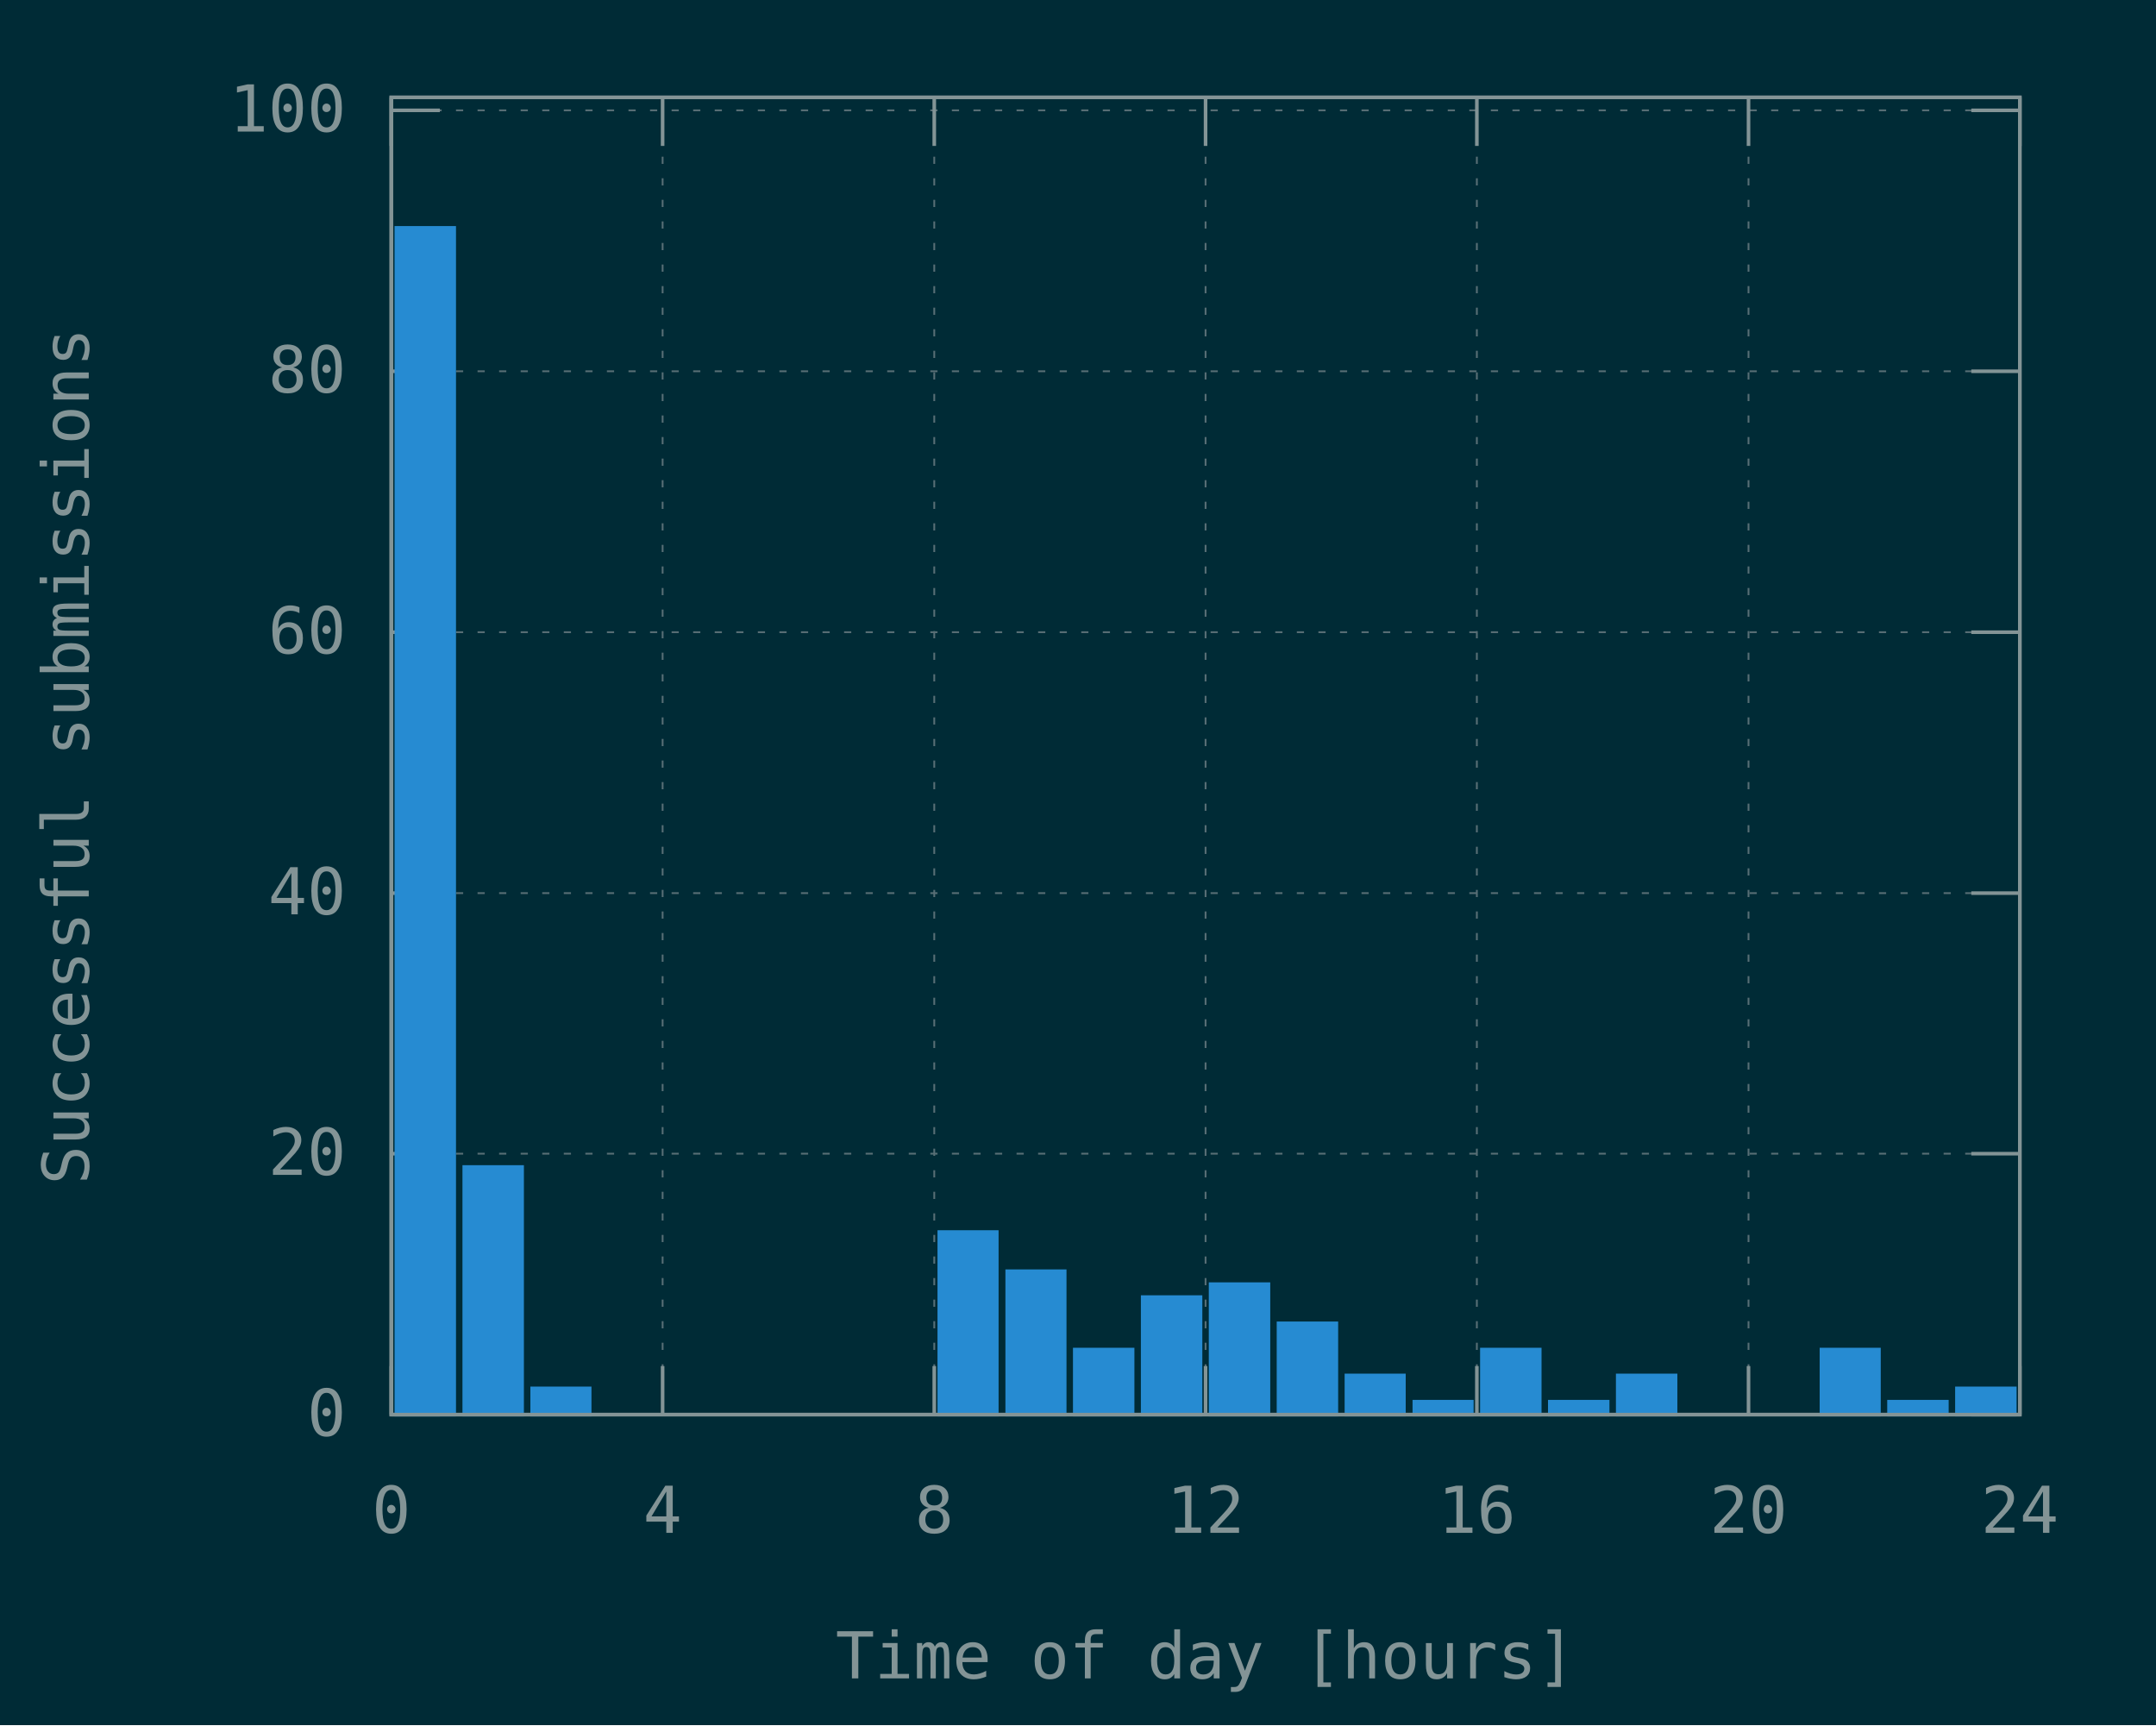
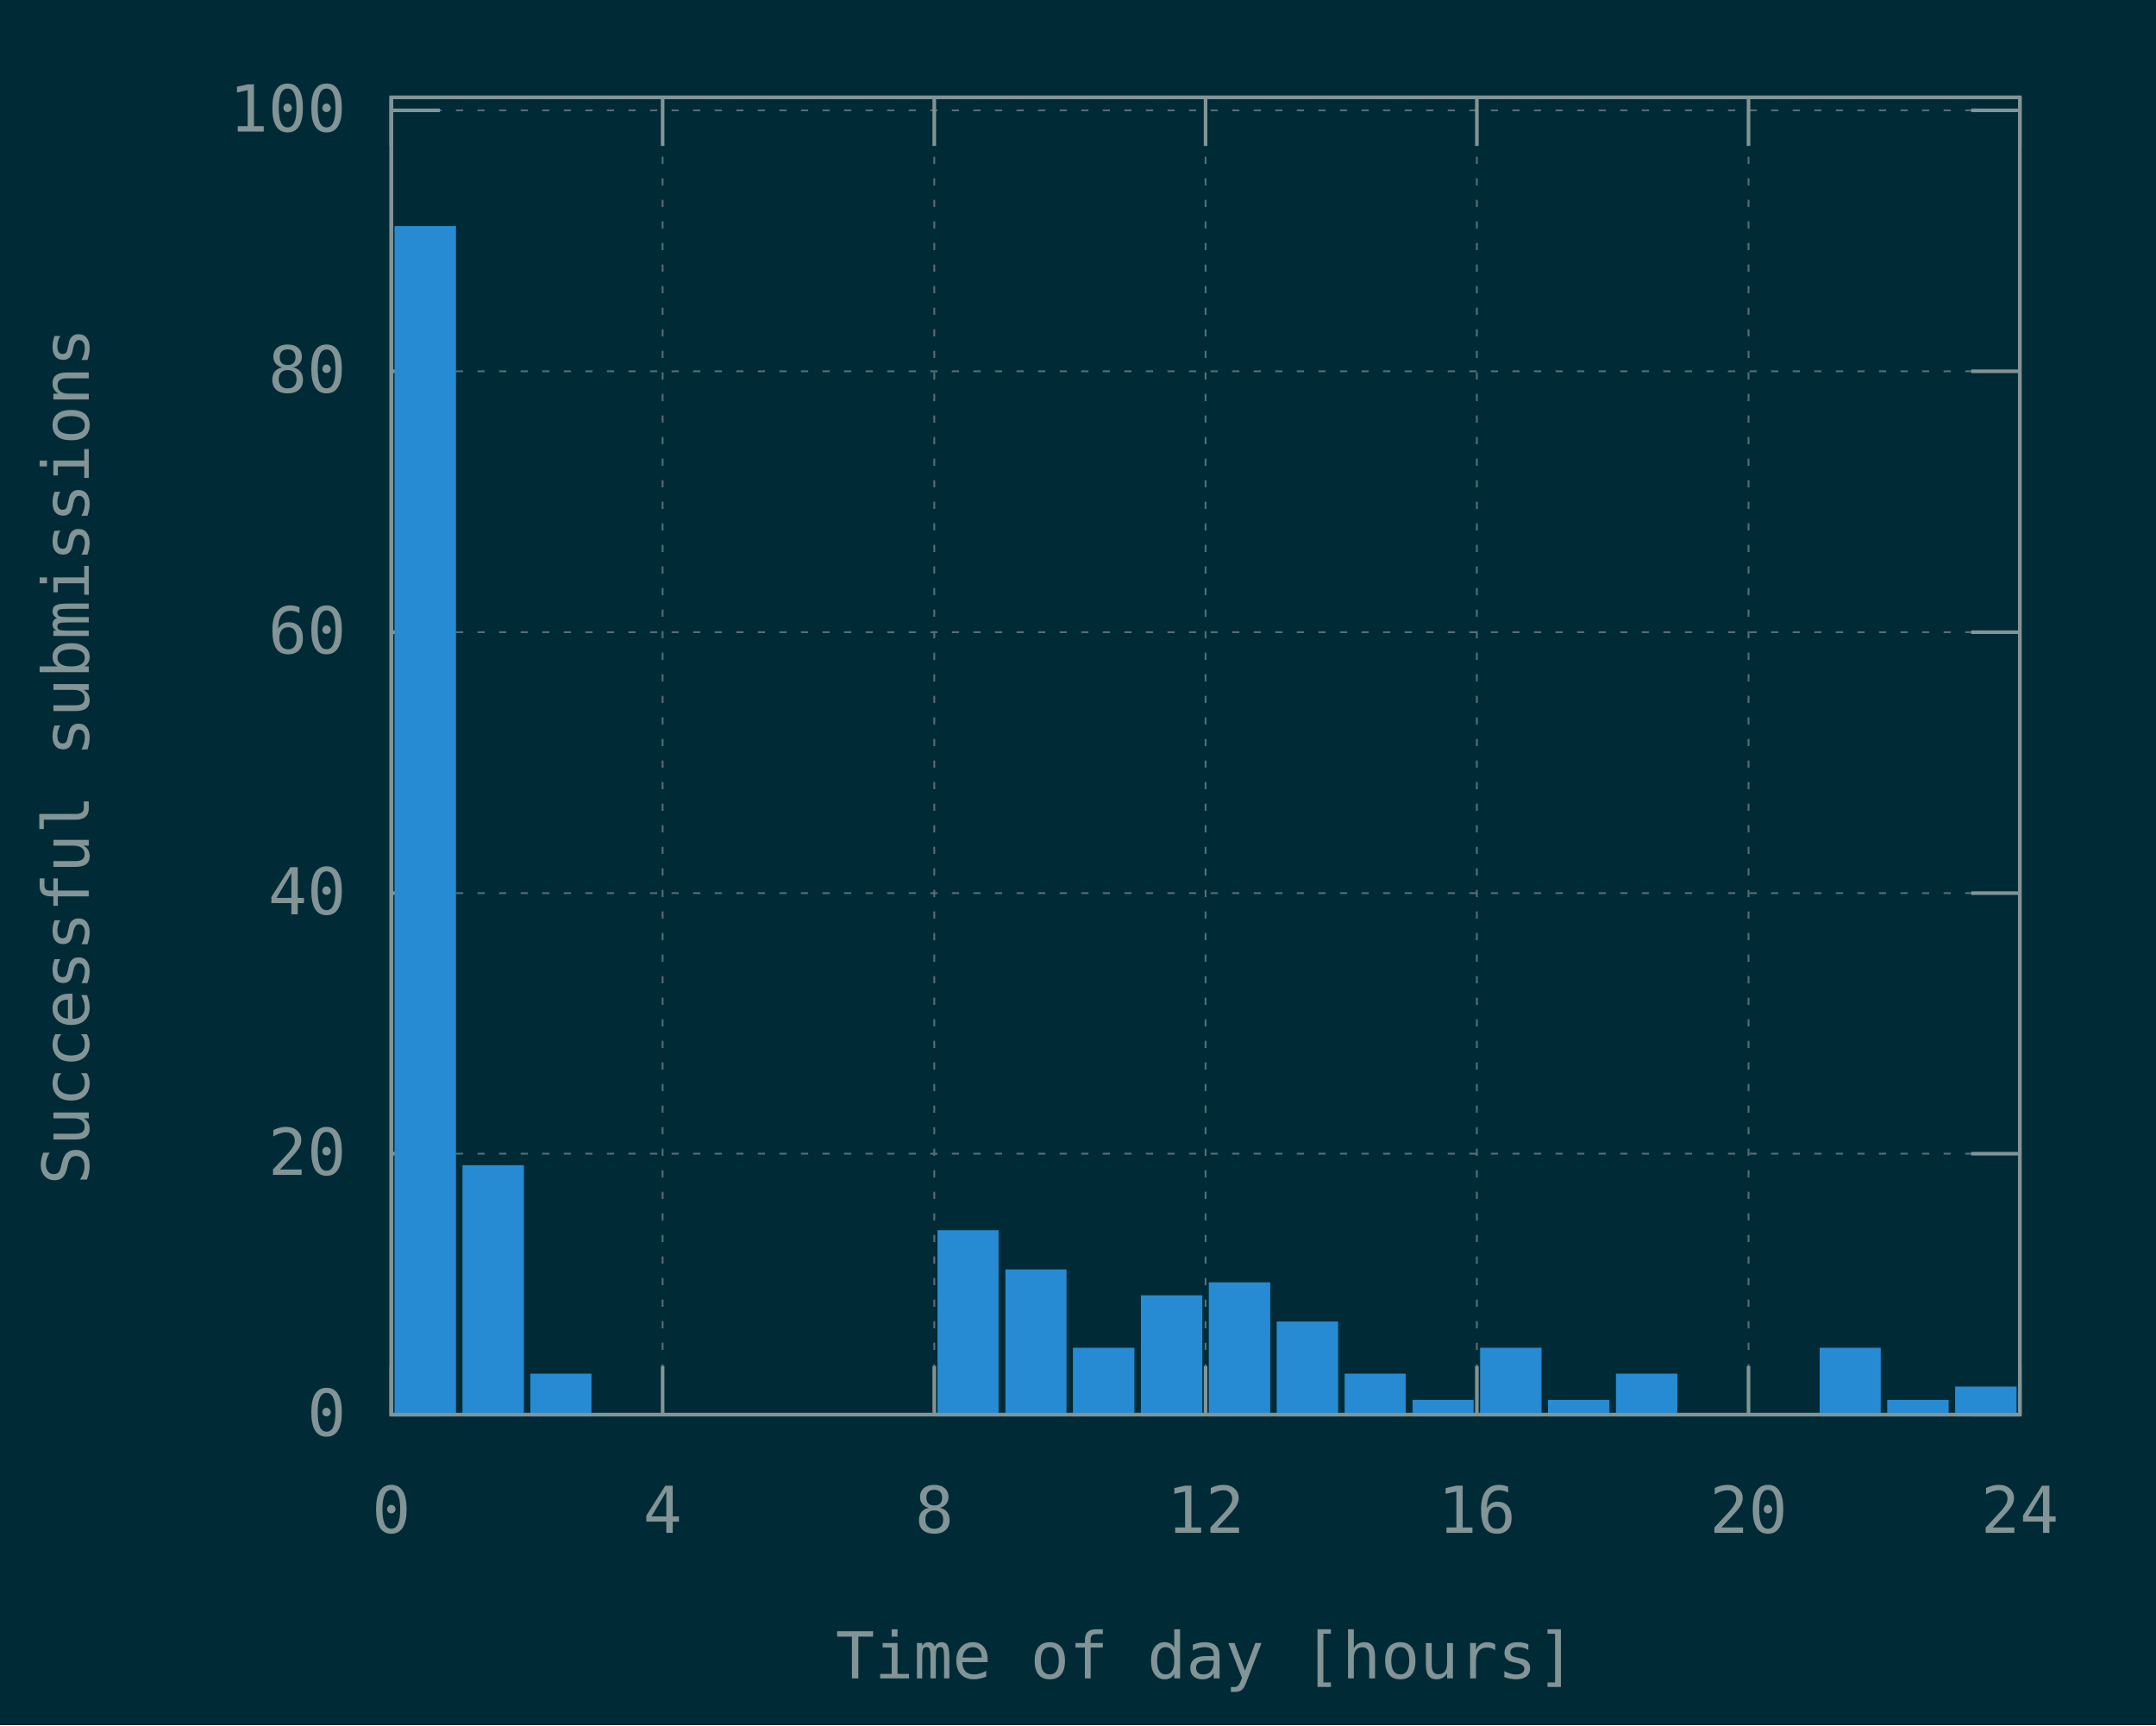
<svg xmlns="http://www.w3.org/2000/svg" xmlns:xlink="http://www.w3.org/1999/xlink" width="600" height="480" viewBox="0 0 600 480">
  <g id="gnuplot_canvas">
    <rect x="0" y="0" width="600" height="480" fill="#002b36" />
    <defs>
      <circle id="gpDot" r="0.5" stroke-width="0.5" stroke="currentColor" />
      <path id="gpPt0" stroke-width="0.148" stroke="currentColor" d="M-1,0 h2 M0,-1 v2" />
      <path id="gpPt1" stroke-width="0.148" stroke="currentColor" d="M-1,-1 L1,1 M1,-1 L-1,1" />
      <path id="gpPt2" stroke-width="0.148" stroke="currentColor" d="M-1,0 L1,0 M0,-1 L0,1 M-1,-1 L1,1 M-1,1 L1,-1" />
      <rect id="gpPt3" stroke-width="0.148" stroke="currentColor" x="-1" y="-1" width="2" height="2" />
      <rect id="gpPt4" stroke-width="0.148" stroke="currentColor" fill="currentColor" x="-1" y="-1" width="2" height="2" />
      <circle id="gpPt5" stroke-width="0.148" stroke="currentColor" cx="0" cy="0" r="1" />
      <use xlink:href="#gpPt5" id="gpPt6" fill="currentColor" stroke="none" />
      <path id="gpPt7" stroke-width="0.148" stroke="currentColor" d="M0,-1.33 L-1.33,0.67 L1.33,0.67 z" />
      <use xlink:href="#gpPt7" id="gpPt8" fill="currentColor" stroke="none" />
      <use xlink:href="#gpPt7" id="gpPt9" stroke="currentColor" transform="rotate(180)" />
      <use xlink:href="#gpPt9" id="gpPt10" fill="currentColor" stroke="none" />
      <use xlink:href="#gpPt3" id="gpPt11" stroke="currentColor" transform="rotate(45)" />
      <use xlink:href="#gpPt11" id="gpPt12" fill="currentColor" stroke="none" />
      <path id="gpPt13" stroke-width="0.148" stroke="currentColor" d="M0,1.330 L1.265,0.411 L0.782,-1.067 L-0.782,-1.076 L-1.265,0.411 z" />
      <use xlink:href="#gpPt13" id="gpPt14" fill="currentColor" stroke="none" />
      <filter id="textbox" filterUnits="objectBoundingBox" x="0" y="0" height="1" width="1">
        <feFlood flood-color="#002B36" flood-opacity="1" result="bgnd" />
        <feComposite in="SourceGraphic" in2="bgnd" operator="atop" />
      </filter>
      <filter id="greybox" filterUnits="objectBoundingBox" x="0" y="0" height="1" width="1">
        <feFlood flood-color="lightgrey" flood-opacity="1" result="grey" />
        <feComposite in="SourceGraphic" in2="grey" operator="atop" />
      </filter>
    </defs>
    <g fill="none" color="#002B36" stroke="currentColor" stroke-width="1.00" stroke-linecap="butt" stroke-linejoin="miter">
</g>
    <g fill="none" color="black" stroke="currentColor" stroke-width="1.00" stroke-linecap="butt" stroke-linejoin="miter">
</g>
    <g fill="none" color="black" stroke="rgb(131, 148, 150)" stroke-width="0.50" stroke-linecap="butt" stroke-linejoin="miter">
</g>
    <g fill="none" color="gray" stroke="currentColor" stroke-width="0.50" stroke-linecap="butt" stroke-linejoin="miter">
      <path stroke="rgb( 88, 110, 117)" stroke-dasharray="2,4" class="gridline" d="M108.9,393.6 L562.1,393.6  " />
    </g>
    <g fill="none" color="gray" stroke="rgb( 88, 110, 117)" stroke-width="1.00" stroke-linecap="butt" stroke-linejoin="miter">
</g>
    <g fill="none" color="black" stroke="currentColor" stroke-width="1.00" stroke-linecap="butt" stroke-linejoin="miter">
      <path stroke="rgb(131, 148, 150)" d="M108.9,393.6 L122.4,393.6 M562.1,393.6 L548.6,393.6  " />
      <g transform="translate(96.3,399.5)" stroke="none" fill="rgb(131,148,150)" font-family="Inconsolata" font-size="18.00" text-anchor="end">
        <text>
          <tspan font-family="Inconsolata"> 0</tspan>
        </text>
      </g>
    </g>
    <g fill="none" color="black" stroke="currentColor" stroke-width="1.00" stroke-linecap="butt" stroke-linejoin="miter">
</g>
    <g fill="none" color="black" stroke="rgb(131, 148, 150)" stroke-width="0.50" stroke-linecap="butt" stroke-linejoin="miter">
</g>
    <g fill="none" color="gray" stroke="currentColor" stroke-width="0.50" stroke-linecap="butt" stroke-linejoin="miter">
      <path stroke="rgb( 88, 110, 117)" stroke-dasharray="2,4" class="gridline" d="M108.9,321.0 L562.1,321.0  " />
    </g>
    <g fill="none" color="gray" stroke="rgb( 88, 110, 117)" stroke-width="1.00" stroke-linecap="butt" stroke-linejoin="miter">
</g>
    <g fill="none" color="black" stroke="currentColor" stroke-width="1.00" stroke-linecap="butt" stroke-linejoin="miter">
      <path stroke="rgb(131, 148, 150)" d="M108.9,321.0 L122.4,321.0 M562.1,321.0 L548.6,321.0  " />
      <g transform="translate(96.3,326.9)" stroke="none" fill="rgb(131,148,150)" font-family="Inconsolata" font-size="18.00" text-anchor="end">
        <text>
          <tspan font-family="Inconsolata"> 20</tspan>
        </text>
      </g>
    </g>
    <g fill="none" color="black" stroke="currentColor" stroke-width="1.00" stroke-linecap="butt" stroke-linejoin="miter">
</g>
    <g fill="none" color="black" stroke="rgb(131, 148, 150)" stroke-width="0.50" stroke-linecap="butt" stroke-linejoin="miter">
</g>
    <g fill="none" color="gray" stroke="currentColor" stroke-width="0.50" stroke-linecap="butt" stroke-linejoin="miter">
      <path stroke="rgb( 88, 110, 117)" stroke-dasharray="2,4" class="gridline" d="M108.9,248.5 L562.1,248.5  " />
    </g>
    <g fill="none" color="gray" stroke="rgb( 88, 110, 117)" stroke-width="1.00" stroke-linecap="butt" stroke-linejoin="miter">
</g>
    <g fill="none" color="black" stroke="currentColor" stroke-width="1.00" stroke-linecap="butt" stroke-linejoin="miter">
      <path stroke="rgb(131, 148, 150)" d="M108.9,248.5 L122.4,248.5 M562.1,248.5 L548.6,248.5  " />
      <g transform="translate(96.3,254.4)" stroke="none" fill="rgb(131,148,150)" font-family="Inconsolata" font-size="18.00" text-anchor="end">
        <text>
          <tspan font-family="Inconsolata"> 40</tspan>
        </text>
      </g>
    </g>
    <g fill="none" color="black" stroke="currentColor" stroke-width="1.00" stroke-linecap="butt" stroke-linejoin="miter">
</g>
    <g fill="none" color="black" stroke="rgb(131, 148, 150)" stroke-width="0.50" stroke-linecap="butt" stroke-linejoin="miter">
</g>
    <g fill="none" color="gray" stroke="currentColor" stroke-width="0.50" stroke-linecap="butt" stroke-linejoin="miter">
      <path stroke="rgb( 88, 110, 117)" stroke-dasharray="2,4" class="gridline" d="M108.9,175.9 L562.1,175.9  " />
    </g>
    <g fill="none" color="gray" stroke="rgb( 88, 110, 117)" stroke-width="1.00" stroke-linecap="butt" stroke-linejoin="miter">
</g>
    <g fill="none" color="black" stroke="currentColor" stroke-width="1.00" stroke-linecap="butt" stroke-linejoin="miter">
      <path stroke="rgb(131, 148, 150)" d="M108.9,175.9 L122.4,175.9 M562.1,175.9 L548.6,175.9  " />
      <g transform="translate(96.3,181.8)" stroke="none" fill="rgb(131,148,150)" font-family="Inconsolata" font-size="18.00" text-anchor="end">
        <text>
          <tspan font-family="Inconsolata"> 60</tspan>
        </text>
      </g>
    </g>
    <g fill="none" color="black" stroke="currentColor" stroke-width="1.00" stroke-linecap="butt" stroke-linejoin="miter">
</g>
    <g fill="none" color="black" stroke="rgb(131, 148, 150)" stroke-width="0.50" stroke-linecap="butt" stroke-linejoin="miter">
</g>
    <g fill="none" color="gray" stroke="currentColor" stroke-width="0.50" stroke-linecap="butt" stroke-linejoin="miter">
      <path stroke="rgb( 88, 110, 117)" stroke-dasharray="2,4" class="gridline" d="M108.9,103.3 L562.1,103.3  " />
    </g>
    <g fill="none" color="gray" stroke="rgb( 88, 110, 117)" stroke-width="1.00" stroke-linecap="butt" stroke-linejoin="miter">
</g>
    <g fill="none" color="black" stroke="currentColor" stroke-width="1.00" stroke-linecap="butt" stroke-linejoin="miter">
      <path stroke="rgb(131, 148, 150)" d="M108.9,103.3 L122.4,103.3 M562.1,103.3 L548.6,103.3  " />
      <g transform="translate(96.3,109.2)" stroke="none" fill="rgb(131,148,150)" font-family="Inconsolata" font-size="18.00" text-anchor="end">
        <text>
          <tspan font-family="Inconsolata"> 80</tspan>
        </text>
      </g>
    </g>
    <g fill="none" color="black" stroke="currentColor" stroke-width="1.00" stroke-linecap="butt" stroke-linejoin="miter">
</g>
    <g fill="none" color="black" stroke="rgb(131, 148, 150)" stroke-width="0.50" stroke-linecap="butt" stroke-linejoin="miter">
</g>
    <g fill="none" color="gray" stroke="currentColor" stroke-width="0.50" stroke-linecap="butt" stroke-linejoin="miter">
      <path stroke="rgb( 88, 110, 117)" stroke-dasharray="2,4" class="gridline" d="M108.9,30.7 L562.1,30.7  " />
    </g>
    <g fill="none" color="gray" stroke="rgb( 88, 110, 117)" stroke-width="1.00" stroke-linecap="butt" stroke-linejoin="miter">
</g>
    <g fill="none" color="black" stroke="currentColor" stroke-width="1.00" stroke-linecap="butt" stroke-linejoin="miter">
      <path stroke="rgb(131, 148, 150)" d="M108.9,30.7 L122.4,30.7 M562.1,30.7 L548.6,30.7  " />
      <g transform="translate(96.3,36.6)" stroke="none" fill="rgb(131,148,150)" font-family="Inconsolata" font-size="18.00" text-anchor="end">
        <text>
          <tspan font-family="Inconsolata"> 100</tspan>
        </text>
      </g>
    </g>
    <g fill="none" color="black" stroke="currentColor" stroke-width="1.00" stroke-linecap="butt" stroke-linejoin="miter">
</g>
    <g fill="none" color="black" stroke="rgb(131, 148, 150)" stroke-width="0.50" stroke-linecap="butt" stroke-linejoin="miter">
</g>
    <g fill="none" color="gray" stroke="currentColor" stroke-width="0.50" stroke-linecap="butt" stroke-linejoin="miter">
      <path stroke="rgb( 88, 110, 117)" stroke-dasharray="2,4" class="gridline" d="M108.9,393.6 L108.9,27.1  " />
    </g>
    <g fill="none" color="gray" stroke="rgb( 88, 110, 117)" stroke-width="1.00" stroke-linecap="butt" stroke-linejoin="miter">
</g>
    <g fill="none" color="black" stroke="currentColor" stroke-width="1.00" stroke-linecap="butt" stroke-linejoin="miter">
      <path stroke="rgb(131, 148, 150)" d="M108.9,393.6 L108.9,380.1 M108.9,27.1 L108.9,40.6  " />
      <g transform="translate(108.9,426.5)" stroke="none" fill="rgb(131,148,150)" font-family="Inconsolata" font-size="18.00" text-anchor="middle">
        <text>
          <tspan font-family="Inconsolata"> 0</tspan>
        </text>
      </g>
    </g>
    <g fill="none" color="black" stroke="currentColor" stroke-width="1.00" stroke-linecap="butt" stroke-linejoin="miter">
</g>
    <g fill="none" color="black" stroke="rgb(131, 148, 150)" stroke-width="0.50" stroke-linecap="butt" stroke-linejoin="miter">
</g>
    <g fill="none" color="gray" stroke="currentColor" stroke-width="0.50" stroke-linecap="butt" stroke-linejoin="miter">
      <path stroke="rgb( 88, 110, 117)" stroke-dasharray="2,4" class="gridline" d="M184.4,393.6 L184.4,27.1  " />
    </g>
    <g fill="none" color="gray" stroke="rgb( 88, 110, 117)" stroke-width="1.00" stroke-linecap="butt" stroke-linejoin="miter">
</g>
    <g fill="none" color="black" stroke="currentColor" stroke-width="1.00" stroke-linecap="butt" stroke-linejoin="miter">
      <path stroke="rgb(131, 148, 150)" d="M184.4,393.6 L184.4,380.1 M184.4,27.1 L184.4,40.6  " />
      <g transform="translate(184.4,426.5)" stroke="none" fill="rgb(131,148,150)" font-family="Inconsolata" font-size="18.00" text-anchor="middle">
        <text>
          <tspan font-family="Inconsolata"> 4</tspan>
        </text>
      </g>
    </g>
    <g fill="none" color="black" stroke="currentColor" stroke-width="1.00" stroke-linecap="butt" stroke-linejoin="miter">
</g>
    <g fill="none" color="black" stroke="rgb(131, 148, 150)" stroke-width="0.50" stroke-linecap="butt" stroke-linejoin="miter">
</g>
    <g fill="none" color="gray" stroke="currentColor" stroke-width="0.50" stroke-linecap="butt" stroke-linejoin="miter">
      <path stroke="rgb( 88, 110, 117)" stroke-dasharray="2,4" class="gridline" d="M260.0,393.6 L260.0,27.1  " />
    </g>
    <g fill="none" color="gray" stroke="rgb( 88, 110, 117)" stroke-width="1.00" stroke-linecap="butt" stroke-linejoin="miter">
</g>
    <g fill="none" color="black" stroke="currentColor" stroke-width="1.00" stroke-linecap="butt" stroke-linejoin="miter">
      <path stroke="rgb(131, 148, 150)" d="M260.0,393.6 L260.0,380.1 M260.0,27.1 L260.0,40.6  " />
      <g transform="translate(260.0,426.5)" stroke="none" fill="rgb(131,148,150)" font-family="Inconsolata" font-size="18.00" text-anchor="middle">
        <text>
          <tspan font-family="Inconsolata"> 8</tspan>
        </text>
      </g>
    </g>
    <g fill="none" color="black" stroke="currentColor" stroke-width="1.00" stroke-linecap="butt" stroke-linejoin="miter">
</g>
    <g fill="none" color="black" stroke="rgb(131, 148, 150)" stroke-width="0.50" stroke-linecap="butt" stroke-linejoin="miter">
</g>
    <g fill="none" color="gray" stroke="currentColor" stroke-width="0.50" stroke-linecap="butt" stroke-linejoin="miter">
      <path stroke="rgb( 88, 110, 117)" stroke-dasharray="2,4" class="gridline" d="M335.5,393.6 L335.5,27.1  " />
    </g>
    <g fill="none" color="gray" stroke="rgb( 88, 110, 117)" stroke-width="1.00" stroke-linecap="butt" stroke-linejoin="miter">
</g>
    <g fill="none" color="black" stroke="currentColor" stroke-width="1.00" stroke-linecap="butt" stroke-linejoin="miter">
      <path stroke="rgb(131, 148, 150)" d="M335.5,393.6 L335.5,380.1 M335.5,27.1 L335.5,40.6  " />
      <g transform="translate(335.5,426.5)" stroke="none" fill="rgb(131,148,150)" font-family="Inconsolata" font-size="18.00" text-anchor="middle">
        <text>
          <tspan font-family="Inconsolata"> 12</tspan>
        </text>
      </g>
    </g>
    <g fill="none" color="black" stroke="currentColor" stroke-width="1.00" stroke-linecap="butt" stroke-linejoin="miter">
</g>
    <g fill="none" color="black" stroke="rgb(131, 148, 150)" stroke-width="0.50" stroke-linecap="butt" stroke-linejoin="miter">
</g>
    <g fill="none" color="gray" stroke="currentColor" stroke-width="0.50" stroke-linecap="butt" stroke-linejoin="miter">
      <path stroke="rgb( 88, 110, 117)" stroke-dasharray="2,4" class="gridline" d="M411.0,393.6 L411.0,27.1  " />
    </g>
    <g fill="none" color="gray" stroke="rgb( 88, 110, 117)" stroke-width="1.00" stroke-linecap="butt" stroke-linejoin="miter">
</g>
    <g fill="none" color="black" stroke="currentColor" stroke-width="1.00" stroke-linecap="butt" stroke-linejoin="miter">
      <path stroke="rgb(131, 148, 150)" d="M411.0,393.6 L411.0,380.1 M411.0,27.1 L411.0,40.6  " />
      <g transform="translate(411.0,426.5)" stroke="none" fill="rgb(131,148,150)" font-family="Inconsolata" font-size="18.00" text-anchor="middle">
        <text>
          <tspan font-family="Inconsolata"> 16</tspan>
        </text>
      </g>
    </g>
    <g fill="none" color="black" stroke="currentColor" stroke-width="1.00" stroke-linecap="butt" stroke-linejoin="miter">
</g>
    <g fill="none" color="black" stroke="rgb(131, 148, 150)" stroke-width="0.50" stroke-linecap="butt" stroke-linejoin="miter">
</g>
    <g fill="none" color="gray" stroke="currentColor" stroke-width="0.50" stroke-linecap="butt" stroke-linejoin="miter">
      <path stroke="rgb( 88, 110, 117)" stroke-dasharray="2,4" class="gridline" d="M486.6,393.6 L486.6,40.6 L486.6,27.1  " />
    </g>
    <g fill="none" color="gray" stroke="rgb( 88, 110, 117)" stroke-width="1.00" stroke-linecap="butt" stroke-linejoin="miter">
</g>
    <g fill="none" color="black" stroke="currentColor" stroke-width="1.00" stroke-linecap="butt" stroke-linejoin="miter">
      <path stroke="rgb(131, 148, 150)" d="M486.6,393.6 L486.6,380.1 M486.6,27.1 L486.6,40.6  " />
      <g transform="translate(486.6,426.5)" stroke="none" fill="rgb(131,148,150)" font-family="Inconsolata" font-size="18.00" text-anchor="middle">
        <text>
          <tspan font-family="Inconsolata"> 20</tspan>
        </text>
      </g>
    </g>
    <g fill="none" color="black" stroke="currentColor" stroke-width="1.00" stroke-linecap="butt" stroke-linejoin="miter">
</g>
    <g fill="none" color="black" stroke="rgb(131, 148, 150)" stroke-width="0.50" stroke-linecap="butt" stroke-linejoin="miter">
</g>
    <g fill="none" color="gray" stroke="currentColor" stroke-width="0.50" stroke-linecap="butt" stroke-linejoin="miter">
      <path stroke="rgb( 88, 110, 117)" stroke-dasharray="2,4" class="gridline" d="M562.1,393.6 L562.1,27.1  " />
    </g>
    <g fill="none" color="gray" stroke="rgb( 88, 110, 117)" stroke-width="1.00" stroke-linecap="butt" stroke-linejoin="miter">
</g>
    <g fill="none" color="black" stroke="currentColor" stroke-width="1.00" stroke-linecap="butt" stroke-linejoin="miter">
      <path stroke="rgb(131, 148, 150)" d="M562.1,393.6 L562.1,380.1 M562.1,27.1 L562.1,40.6  " />
      <g transform="translate(562.1,426.5)" stroke="none" fill="rgb(131,148,150)" font-family="Inconsolata" font-size="18.00" text-anchor="middle">
        <text>
          <tspan font-family="Inconsolata"> 24</tspan>
        </text>
      </g>
    </g>
    <g fill="none" color="black" stroke="currentColor" stroke-width="1.00" stroke-linecap="butt" stroke-linejoin="miter">
</g>
    <g fill="none" color="black" stroke="currentColor" stroke-width="1.00" stroke-linecap="butt" stroke-linejoin="miter">
      <path stroke="rgb(131, 148, 150)" d="M108.9,27.1 L108.9,393.6 L562.1,393.6 L562.1,27.1 L108.9,27.1 Z  " />
    </g>
    <g fill="none" color="black" stroke="currentColor" stroke-width="1.00" stroke-linecap="butt" stroke-linejoin="miter">
      <g transform="translate(24.7,210.4) rotate(270)" stroke="none" fill="rgb(131,148,150)" font-family="Inconsolata" font-size="18.00" text-anchor="middle">
        <text>
          <tspan font-family="Inconsolata">Successful submissions</tspan>
        </text>
      </g>
    </g>
    <g fill="none" color="black" stroke="currentColor" stroke-width="1.00" stroke-linecap="butt" stroke-linejoin="miter">
      <g transform="translate(335.5,467.0)" stroke="none" fill="rgb(131,148,150)" font-family="Inconsolata" font-size="18.00" text-anchor="middle">
        <text>
          <tspan font-family="Inconsolata">Time of day [hours]</tspan>
        </text>
      </g>
    </g>
    <g fill="none" color="black" stroke="currentColor" stroke-width="1.00" stroke-linecap="butt" stroke-linejoin="miter">
</g>
    <g id="gnuplot_plot_1">
      <g fill="none" color="black" stroke="currentColor" stroke-width="1.00" stroke-linecap="butt" stroke-linejoin="miter">
        <g stroke="none" shape-rendering="crispEdges">
          <polygon fill="rgb( 38, 139, 210)" points="110.3,393.6 126.5,393.6 126.5,63.3 110.3,63.3 " />
        </g>
        <path stroke="rgb( 38, 139, 210)" d="M110.3,393.6 L110.3,63.4 L126.4,63.4 L126.4,393.6 L110.3,393.6 Z  " />
        <g stroke="none" shape-rendering="crispEdges">
          <polygon fill="rgb( 38, 139, 210)" points="129.2,393.6 145.4,393.6 145.4,324.6 129.2,324.6 " />
        </g>
        <path stroke="rgb( 38, 139, 210)" d="M129.2,393.6 L129.2,324.7 L145.3,324.7 L145.3,393.6 L129.2,393.6 Z  " />
        <g stroke="none" shape-rendering="crispEdges">
-           <polygon fill="rgb( 38, 139, 210)" points="148.1,393.6 164.2,393.6 164.2,386.2 148.1,386.2 " />
-         </g>
-         <path stroke="rgb( 38, 139, 210)" d="M148.1,393.6 L148.1,386.3 L164.1,386.3 L164.1,393.6 L148.1,393.6 Z  " />
+           <polygon fill="rgb( 38, 139, 210)" points="148.1,393.6 164.2,393.6 164.2,382.6 148.1,382.6 " />
+         </g>
+         <path stroke="rgb( 38, 139, 210)" d="M148.1,393.6 L148.1,382.7 L164.1,382.7 L164.1,393.6 L148.1,393.6 Z  " />
        <g stroke="none" shape-rendering="crispEdges">
          <polygon fill="rgb( 38, 139, 210)" points="261.4,393.6 277.5,393.6 277.5,342.7 261.4,342.7 " />
        </g>
        <path stroke="rgb( 38, 139, 210)" d="M261.4,393.6 L261.4,342.8 L277.4,342.8 L277.4,393.6 L261.4,393.6 Z  " />
        <g stroke="none" shape-rendering="crispEdges">
          <polygon fill="rgb( 38, 139, 210)" points="280.3,393.6 296.4,393.6 296.4,353.6 280.3,353.6 " />
        </g>
        <path stroke="rgb( 38, 139, 210)" d="M280.3,393.6 L280.3,353.7 L296.3,353.7 L296.3,393.6 L280.3,393.6 Z  " />
        <g stroke="none" shape-rendering="crispEdges">
          <polygon fill="rgb( 38, 139, 210)" points="299.1,393.6 315.3,393.6 315.3,375.4 299.1,375.4 " />
        </g>
        <path stroke="rgb( 38, 139, 210)" d="M299.1,393.6 L299.1,375.5 L315.2,375.5 L315.2,393.6 L299.1,393.6 Z  " />
        <g stroke="none" shape-rendering="crispEdges">
          <polygon fill="rgb( 38, 139, 210)" points="318.0,393.6 334.2,393.6 334.2,360.8 318.0,360.8 " />
        </g>
        <path stroke="rgb( 38, 139, 210)" d="M318.0,393.6 L318.0,360.9 L334.1,360.9 L334.1,393.6 L318.0,393.6 Z  " />
        <g stroke="none" shape-rendering="crispEdges">
          <polygon fill="rgb( 38, 139, 210)" points="336.9,393.6 353.1,393.6 353.1,357.2 336.9,357.2 " />
        </g>
        <path stroke="rgb( 38, 139, 210)" d="M336.9,393.6 L336.9,357.3 L353.0,357.3 L353.0,393.6 L336.9,393.6 Z  " />
        <g stroke="none" shape-rendering="crispEdges">
          <polygon fill="rgb( 38, 139, 210)" points="355.8,393.6 372.0,393.6 372.0,368.1 355.8,368.1 " />
        </g>
        <path stroke="rgb( 38, 139, 210)" d="M355.8,393.6 L355.8,368.2 L371.9,368.2 L371.9,393.6 L355.8,393.6 Z  " />
        <g stroke="none" shape-rendering="crispEdges">
          <polygon fill="rgb( 38, 139, 210)" points="374.7,393.6 390.8,393.6 390.8,382.6 374.7,382.6 " />
        </g>
        <path stroke="rgb( 38, 139, 210)" d="M374.7,393.6 L374.7,382.7 L390.7,382.7 L390.7,393.6 L374.7,393.6 Z  " />
        <g stroke="none" shape-rendering="crispEdges">
          <polygon fill="rgb( 38, 139, 210)" points="393.6,393.6 409.7,393.6 409.7,389.9 393.6,389.9 " />
        </g>
        <path stroke="rgb( 38, 139, 210)" d="M393.6,393.6 L393.6,390.0 L409.6,390.0 L409.6,393.6 L393.6,393.6 Z  " />
        <g stroke="none" shape-rendering="crispEdges">
          <polygon fill="rgb( 38, 139, 210)" points="412.4,393.6 428.6,393.6 428.6,375.4 412.4,375.4 " />
        </g>
        <path stroke="rgb( 38, 139, 210)" d="M412.4,393.6 L412.4,375.5 L428.5,375.5 L428.5,393.6 L412.4,393.6 Z  " />
        <g stroke="none" shape-rendering="crispEdges">
          <polygon fill="rgb( 38, 139, 210)" points="431.3,393.6 447.5,393.6 447.5,389.9 431.3,389.9 " />
        </g>
        <path stroke="rgb( 38, 139, 210)" d="M431.3,393.6 L431.3,390.0 L447.4,390.0 L447.4,393.6 L431.3,393.6 Z  " />
        <g stroke="none" shape-rendering="crispEdges">
          <polygon fill="rgb( 38, 139, 210)" points="450.2,393.6 466.4,393.6 466.4,382.6 450.2,382.6 " />
        </g>
        <path stroke="rgb( 38, 139, 210)" d="M450.2,393.6 L450.2,382.7 L466.3,382.7 L466.3,393.6 L450.2,393.6 Z  " />
        <g stroke="none" shape-rendering="crispEdges">
          <polygon fill="rgb( 38, 139, 210)" points="506.9,393.6 523.0,393.6 523.0,375.4 506.9,375.4 " />
        </g>
        <path stroke="rgb( 38, 139, 210)" d="M506.9,393.6 L506.9,375.5 L522.9,375.5 L522.9,393.6 L506.9,393.6 Z  " />
        <g stroke="none" shape-rendering="crispEdges">
          <polygon fill="rgb( 38, 139, 210)" points="525.7,393.6 541.9,393.6 541.9,389.9 525.7,389.9 " />
        </g>
        <path stroke="rgb( 38, 139, 210)" d="M525.7,393.6 L525.7,390.0 L541.8,390.0 L541.8,393.6 L525.7,393.6 Z  " />
        <g stroke="none" shape-rendering="crispEdges">
          <polygon fill="rgb( 38, 139, 210)" points="544.6,393.6 560.8,393.6 560.8,386.2 544.6,386.2 " />
        </g>
        <path stroke="rgb( 38, 139, 210)" d="M544.6,393.6 L544.6,386.3 L560.7,386.3 L560.7,393.6 L544.6,393.6 Z  " />
      </g>
    </g>
    <g fill="none" color="#002B36" stroke="rgb( 38, 139, 210)" stroke-width="2.00" stroke-linecap="butt" stroke-linejoin="miter">
</g>
    <g fill="none" color="black" stroke="currentColor" stroke-width="2.00" stroke-linecap="butt" stroke-linejoin="miter">
</g>
    <g fill="none" color="black" stroke="black" stroke-width="1.00" stroke-linecap="butt" stroke-linejoin="miter">
</g>
    <g fill="none" color="black" stroke="currentColor" stroke-width="1.00" stroke-linecap="butt" stroke-linejoin="miter">
      <path stroke="rgb(131, 148, 150)" d="M108.9,27.1 L108.9,393.6 L562.1,393.6 L562.1,27.1 L108.9,27.1 Z  " />
    </g>
    <g fill="none" color="black" stroke="currentColor" stroke-width="1.00" stroke-linecap="butt" stroke-linejoin="miter">
</g>
  </g>
</svg>
